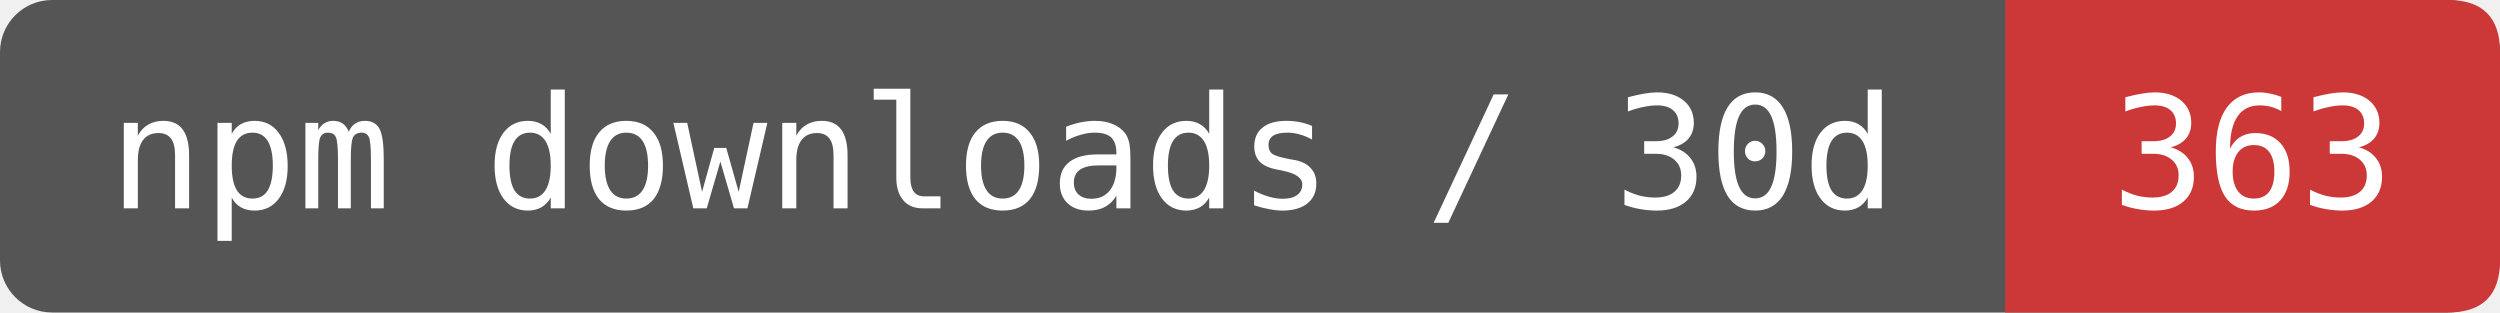
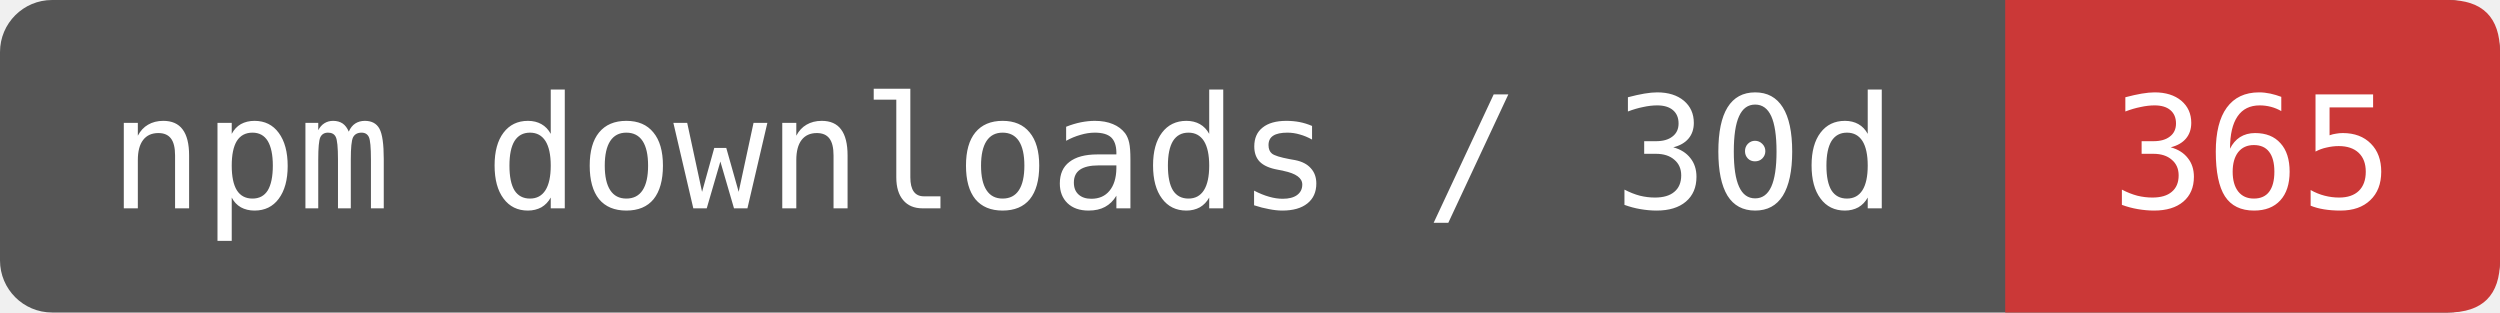
- <svg xmlns="http://www.w3.org/2000/svg" width="192" height="24" viewBox="0 0 192 24" role="img" aria-label="npm downloads / 30d: 363">
+ <svg xmlns="http://www.w3.org/2000/svg" width="192" height="24" viewBox="0 0 192 24" role="img" aria-label="npm downloads / 30d: 365">
  <rect width="192" height="24" rx="4" fill="#555" />
  <path d="M154 0H188Q192 0 192 4V20Q192 24 188 24H154Z" fill="#CB3837" />
  <g fill="#fff" font-family="DejaVu Sans Mono,monospace" font-size="12" text-anchor="middle">
    <text x="77" y="16">npm downloads / 30d</text>
-     <text x="173" y="16">363</text>
+     <text x="173" y="16">365</text>
  </g>
</svg>
